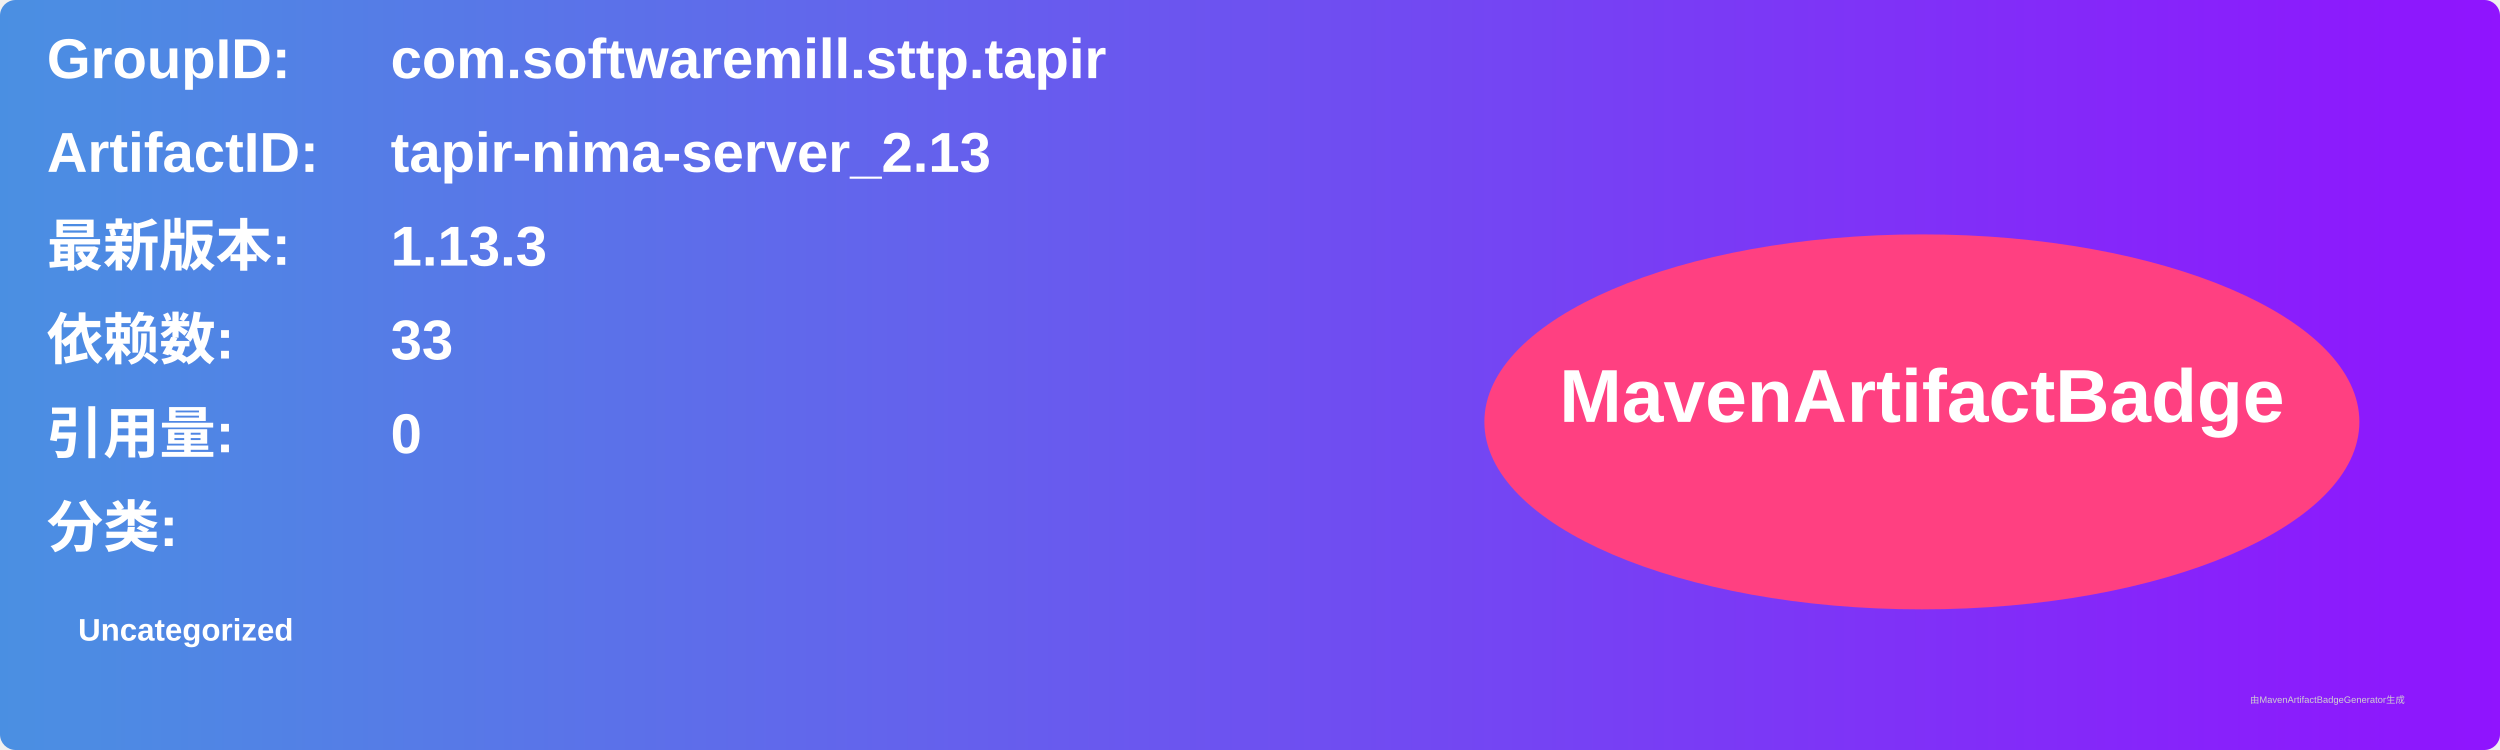
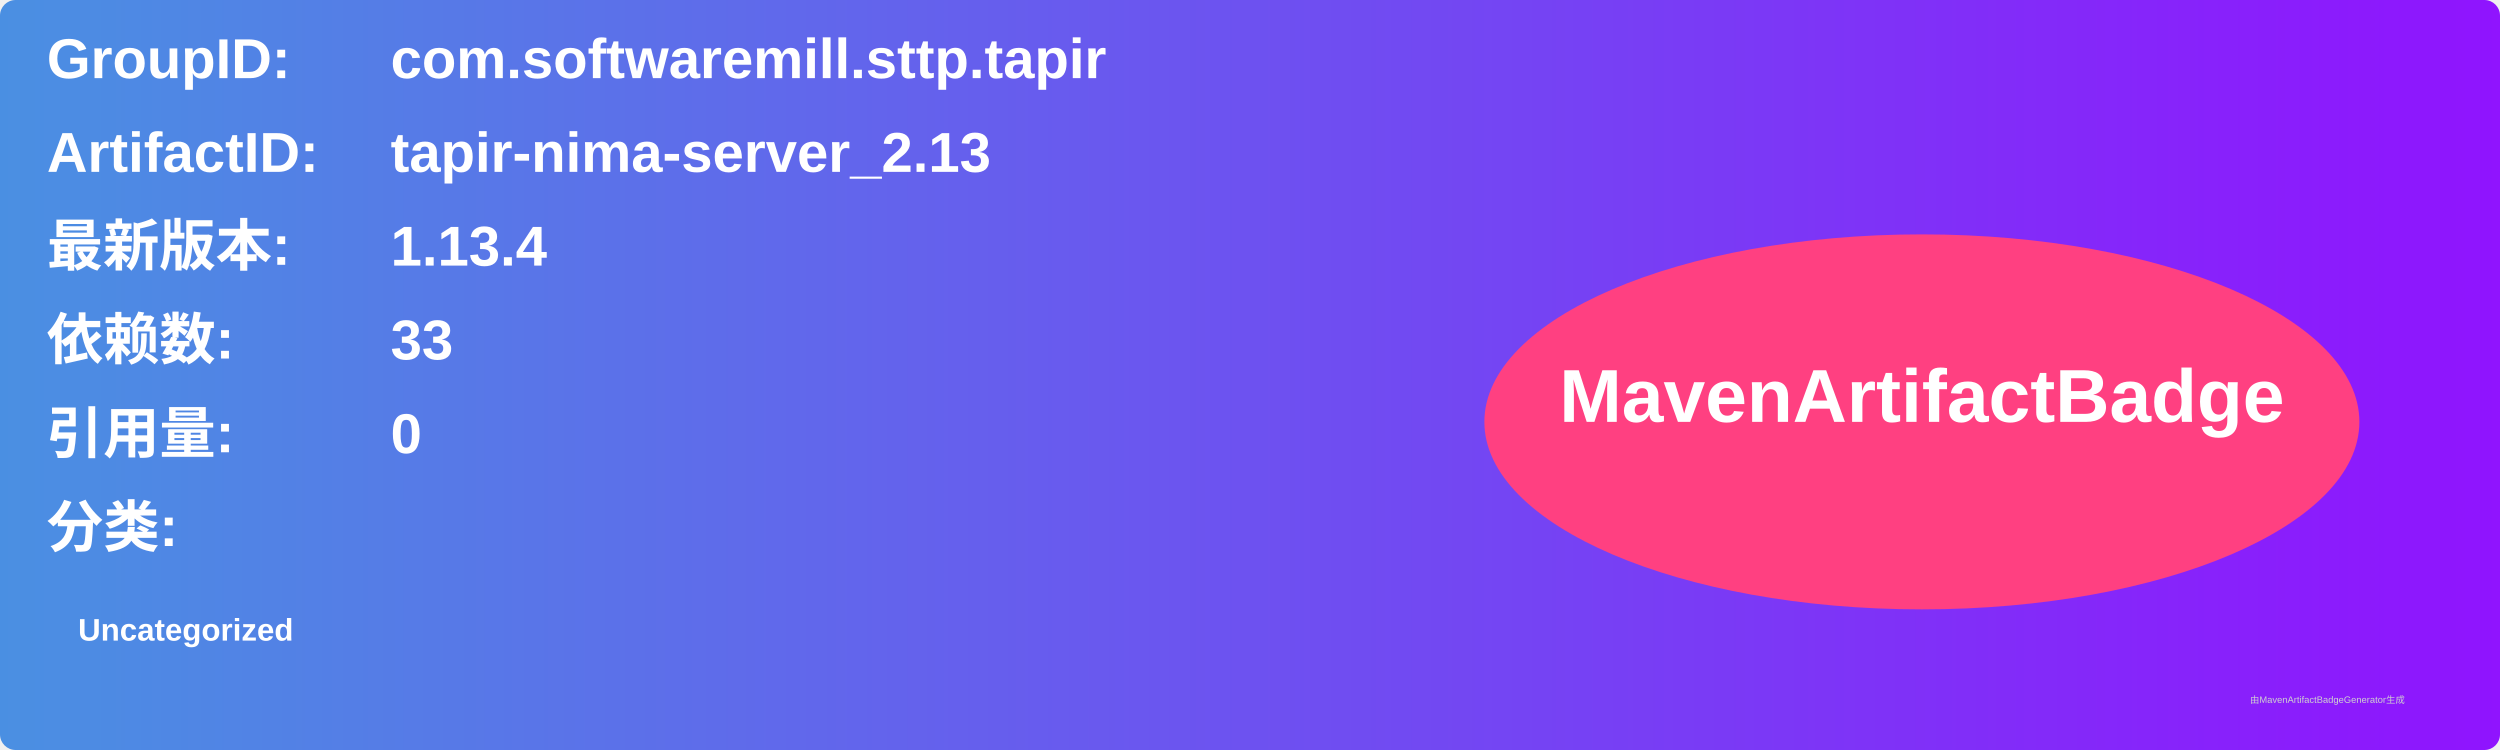
<svg xmlns="http://www.w3.org/2000/svg" width="800" height="240" viewBox="0 0 800 240">
  <linearGradient id="grad" x1="0%" y1="0%" x2="100%" y2="0%">
    <stop offset="0%" stop-color="#4a90e2" />
    <stop offset="100%" stop-color="#9013fe" />
  </linearGradient>
  <rect width="100%" height="100%" rx="5" ry="5" fill="url(#grad)" />
  <g transform="translate(15, 15)">
    <text x="0" y="10" font-family="Arial" font-size="18" fill="white" font-weight="bold" width="260">GroupID:</text>
    <text x="110" y="10" font-family="Arial" font-size="18" fill="white" font-weight="bold" width="460">com.softwaremill.sttp.tapir</text>
    <text x="0" y="40" font-family="Arial" font-size="18" fill="white" font-weight="bold" width="260">ArtifactID:</text>
    <text x="110" y="40" font-family="Arial" font-size="18" fill="white" font-weight="bold" width="460">tapir-nima-server_2.13</text>
    <text x="0" y="70" font-family="Arial" font-size="18" fill="white" font-weight="bold">最新版本:</text>
    <text x="110" y="70" font-family="Arial" font-size="18" fill="white" font-weight="bold">
-       <tspan font-weight="bold">1.13.3</tspan>
+       <tspan font-weight="bold">1.13.4</tspan>
    </text>
    <text x="0" y="100" font-family="Arial" font-size="18" fill="white" font-weight="bold">依赖数: </text>
    <text x="110" y="100" font-family="Arial" font-size="18" fill="white">
      <tspan font-weight="bold">33</tspan>
    </text>
    <text x="0" y="130" font-family="Arial" font-size="18" fill="white" font-weight="bold">引用量: </text>
    <text x="110" y="130" font-family="Arial" font-size="18" fill="white">
      <tspan font-weight="bold">0</tspan>
    </text>
    <text x="0" y="160" font-family="Arial" font-size="18" fill="white" font-weight="bold">分类:</text>
    <text x="10" y="190" font-family="Arial" font-size="10" fill="white">
      <tspan font-weight="bold">Uncategorized</tspan>
    </text>
    <ellipse cx="600" cy="120" rx="140" ry="60" fill="#ff4081" />
    <text x="600" y="120" text-anchor="middle" font-family="Arial" font-size="24" fill="white" font-weight="bold">MavenArtifactBadge</text>
  </g>
  <text x="720" y="225" font-family="Arial" font-size="3" fill="#d0d0d0">由MavenArtifactBadgeGenerator生成</text>
</svg>
